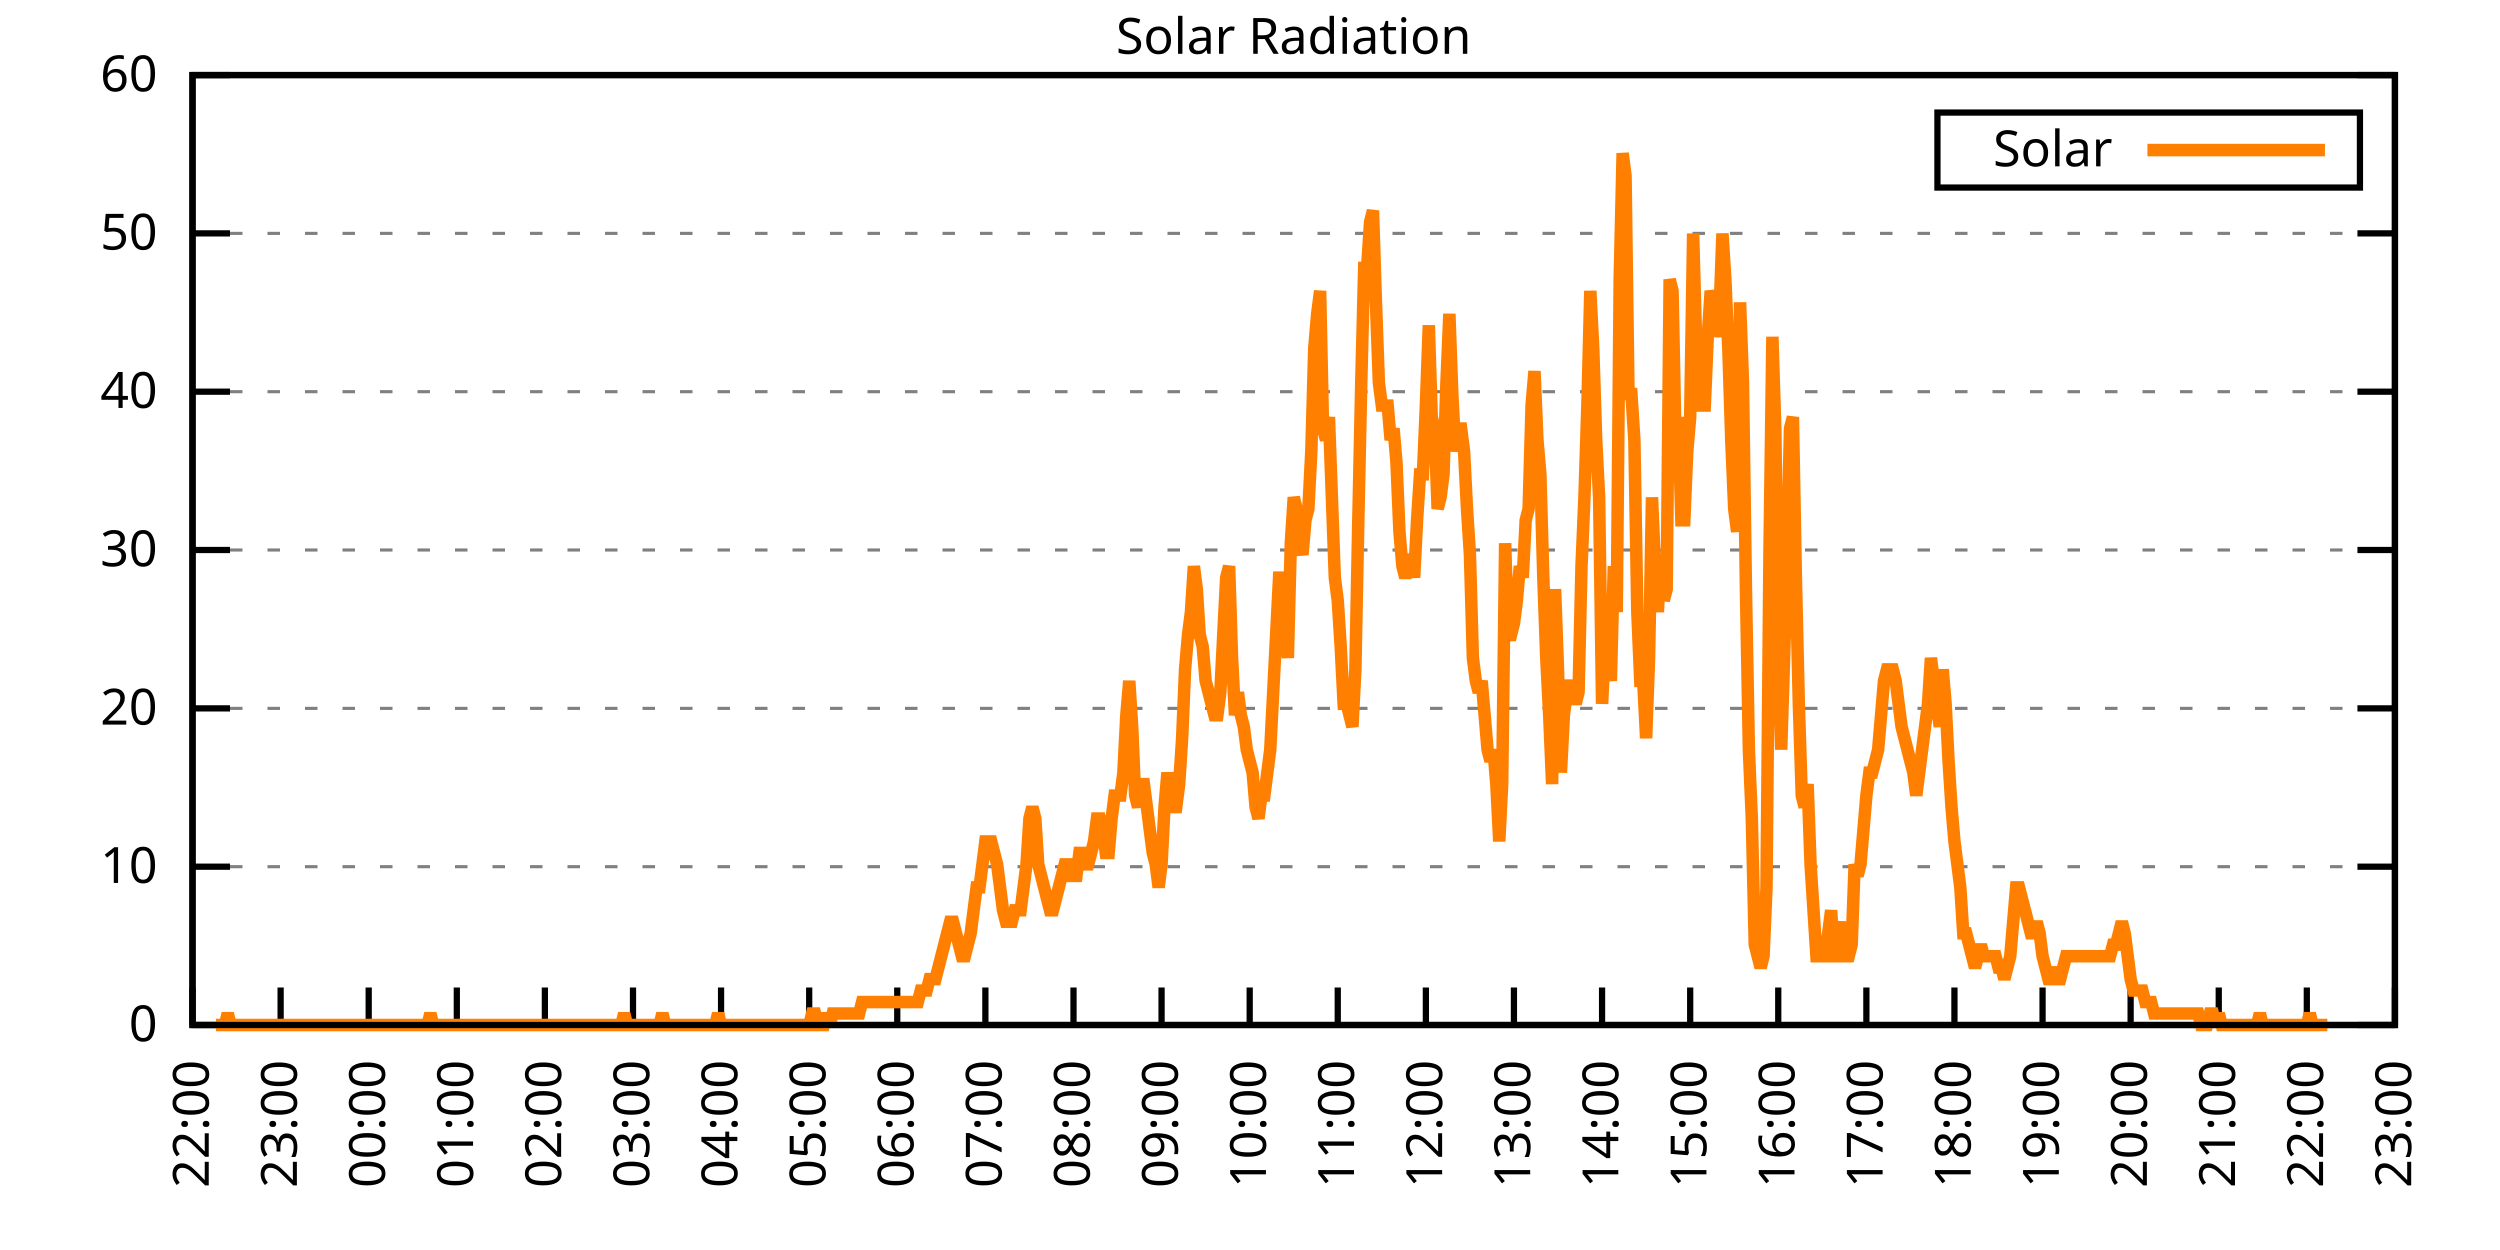
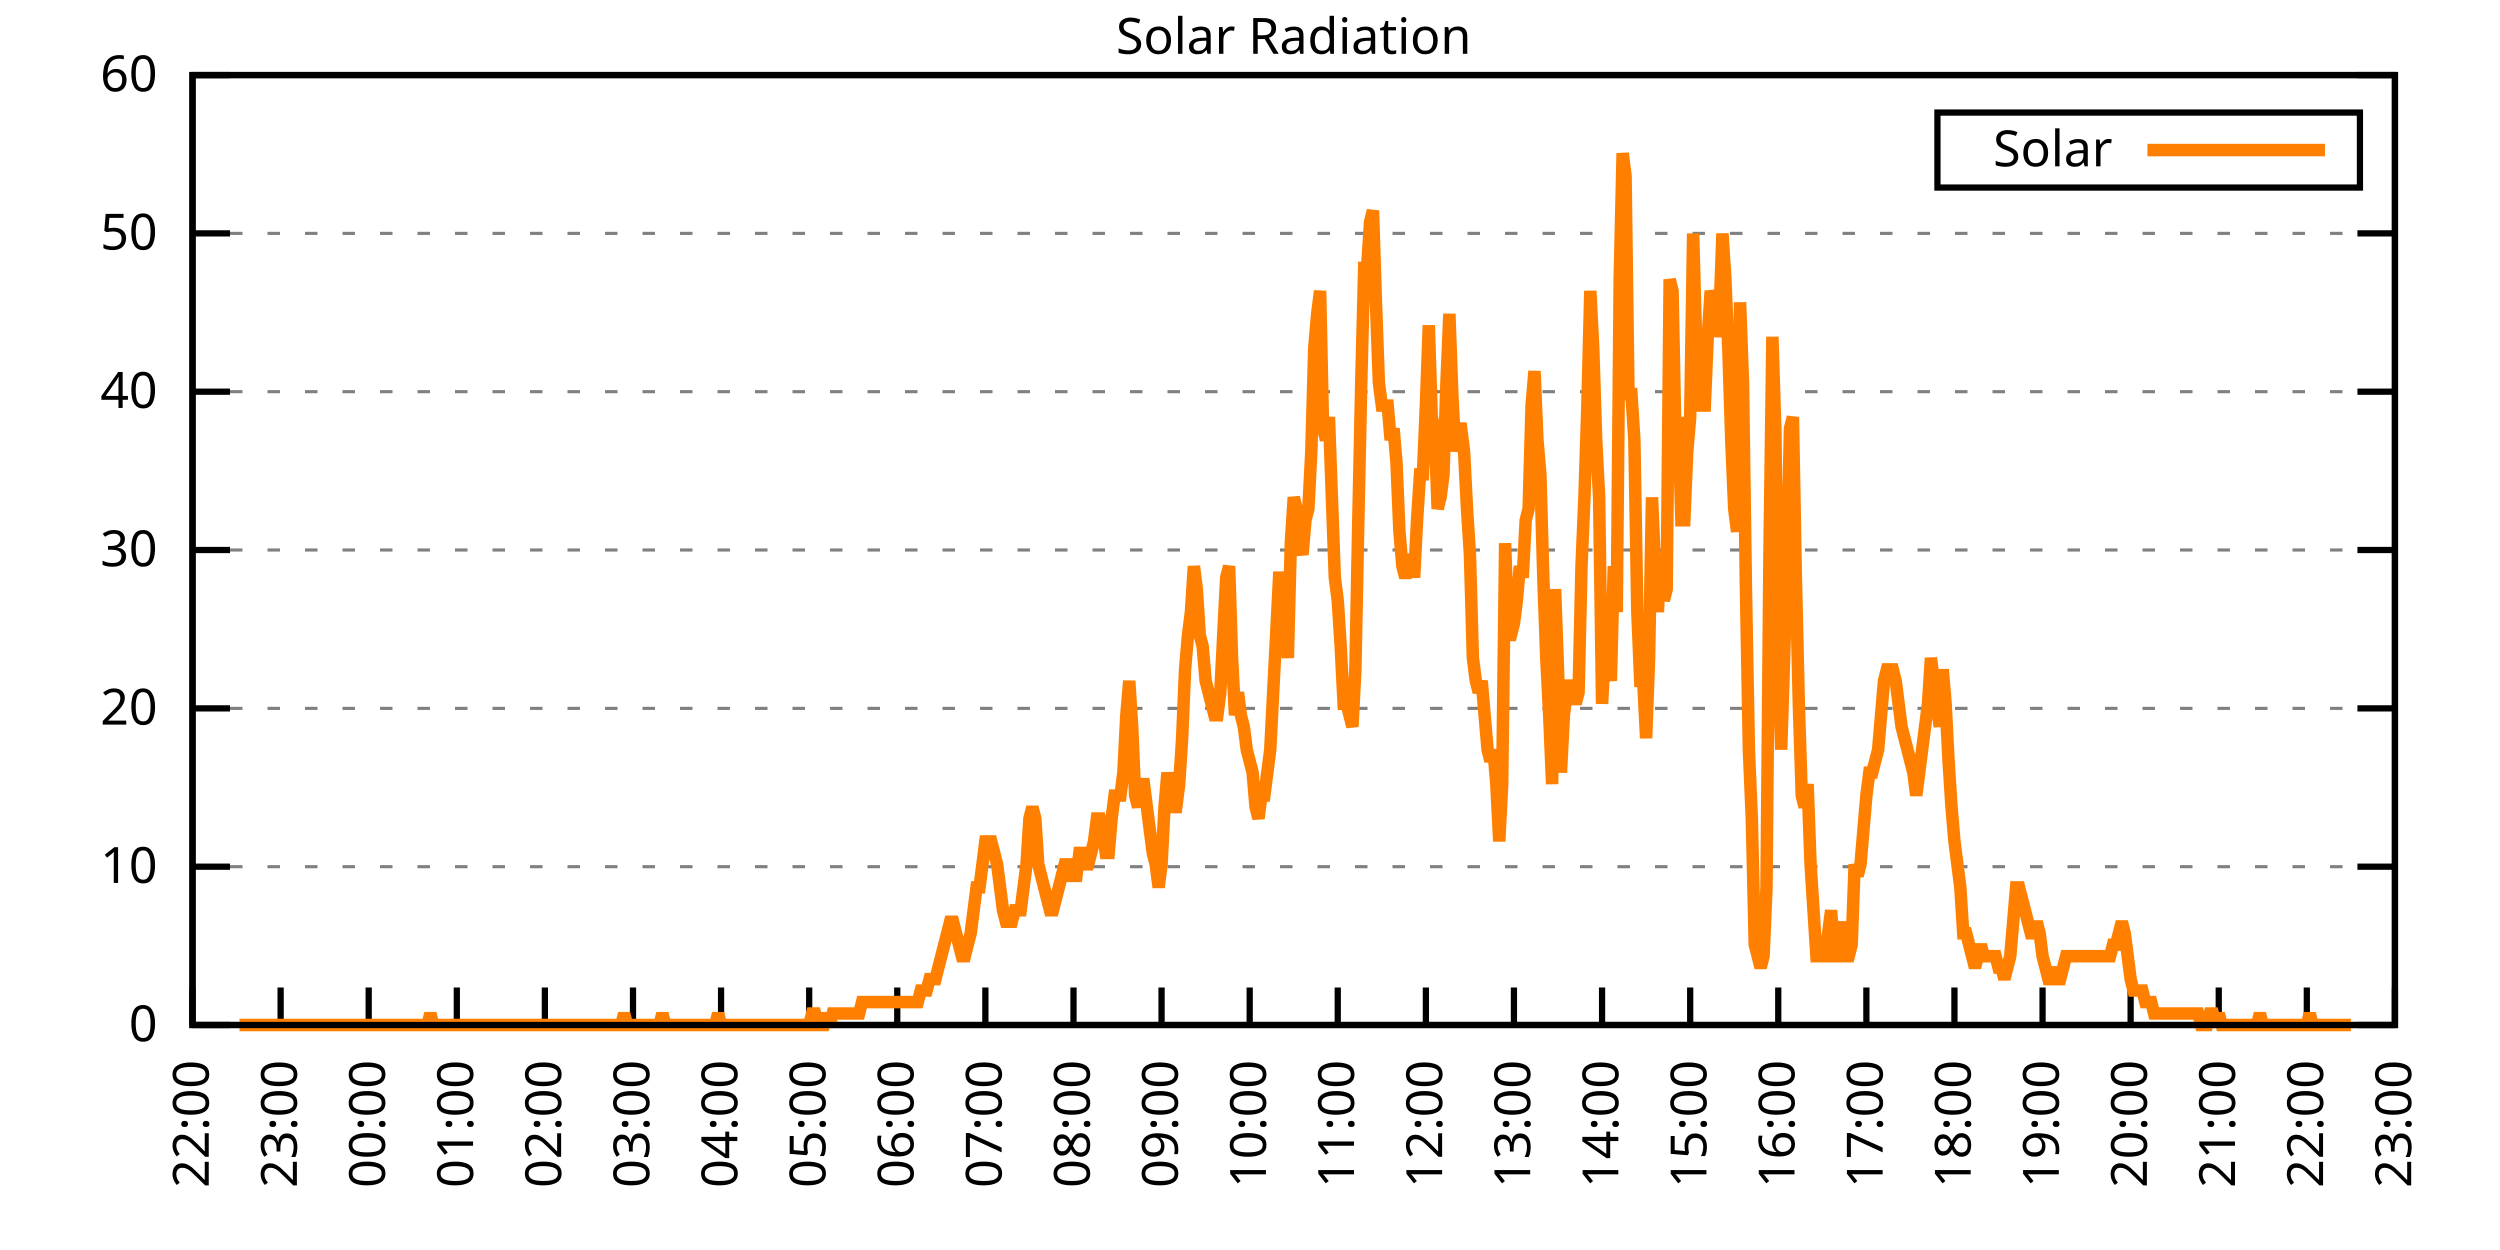
<svg xmlns="http://www.w3.org/2000/svg" xmlns:xlink="http://www.w3.org/1999/xlink" width="400" height="200" viewBox="0 0 400 200">
  <g id="gnuplot_canvas">
    <rect x="0" y="0" width="400" height="200" fill="none" />
    <defs>
      <circle id="gpDot" r="0.5" stroke-width="0.5" stroke="currentColor" />
      <path id="gpPt0" stroke-width="0.333" stroke="currentColor" d="M-1,0 h2 M0,-1 v2" />
      <path id="gpPt1" stroke-width="0.333" stroke="currentColor" d="M-1,-1 L1,1 M1,-1 L-1,1" />
      <path id="gpPt2" stroke-width="0.333" stroke="currentColor" d="M-1,0 L1,0 M0,-1 L0,1 M-1,-1 L1,1 M-1,1 L1,-1" />
      <rect id="gpPt3" stroke-width="0.333" stroke="currentColor" x="-1" y="-1" width="2" height="2" />
      <rect id="gpPt4" stroke-width="0.333" stroke="currentColor" fill="currentColor" x="-1" y="-1" width="2" height="2" />
      <circle id="gpPt5" stroke-width="0.333" stroke="currentColor" cx="0" cy="0" r="1" />
      <use xlink:href="#gpPt5" id="gpPt6" fill="currentColor" stroke="none" />
      <path id="gpPt7" stroke-width="0.333" stroke="currentColor" d="M0,-1.33 L-1.33,0.67 L1.33,0.67 z" />
      <use xlink:href="#gpPt7" id="gpPt8" fill="currentColor" stroke="none" />
      <use xlink:href="#gpPt7" id="gpPt9" stroke="currentColor" transform="rotate(180)" />
      <use xlink:href="#gpPt9" id="gpPt10" fill="currentColor" stroke="none" />
      <use xlink:href="#gpPt3" id="gpPt11" stroke="currentColor" transform="rotate(45)" />
      <use xlink:href="#gpPt11" id="gpPt12" fill="currentColor" stroke="none" />
      <path id="gpPt13" stroke-width="0.333" stroke="currentColor" d="M0,1.330 L1.265,0.411 L0.782,-1.067 L-0.782,-1.076 L-1.265,0.411 z" />
      <use xlink:href="#gpPt13" id="gpPt14" fill="currentColor" stroke="none" />
      <filter id="textbox" filterUnits="objectBoundingBox" x="0" y="0" height="1" width="1">
        <feFlood flood-color="white" flood-opacity="1" result="bgnd" />
        <feComposite in="SourceGraphic" in2="bgnd" operator="atop" />
      </filter>
      <filter id="greybox" filterUnits="objectBoundingBox" x="0" y="0" height="1" width="1">
        <feFlood flood-color="lightgrey" flood-opacity="1" result="grey" />
        <feComposite in="SourceGraphic" in2="grey" operator="atop" />
      </filter>
    </defs>
    <g fill="none" color="white" stroke="currentColor" stroke-width="1.00" stroke-linecap="butt" stroke-linejoin="miter">
</g>
    <g fill="none" color="black" stroke="currentColor" stroke-width="1.00" stroke-linecap="butt" stroke-linejoin="miter">
      <g stroke="none" shape-rendering="crispEdges">
        <polygon fill="rgb(255, 255, 255)" points="30.80,164.00 383.18,164.00 383.18,12.02 30.80,12.02 " />
      </g>
    </g>
    <g fill="none" color="black" stroke="currentColor" stroke-width="1.00" stroke-linecap="butt" stroke-linejoin="miter">
</g>
    <g fill="none" color="black" stroke="black" stroke-width="0.50" stroke-linecap="butt" stroke-linejoin="miter">
</g>
    <g fill="none" color="gray" stroke="currentColor" stroke-width="0.50" stroke-linecap="butt" stroke-linejoin="miter">
      <path stroke="gray" stroke-dasharray="2,4" class="gridline" d="M30.80,164.00 L383.19,164.00  " />
    </g>
    <g fill="none" color="gray" stroke="gray" stroke-width="1.00" stroke-linecap="butt" stroke-linejoin="miter">
</g>
    <g fill="none" color="black" stroke="currentColor" stroke-width="1.00" stroke-linecap="butt" stroke-linejoin="miter">
      <path stroke="black" d="M30.80,164.00 L36.80,164.00 M383.19,164.00 L377.19,164.00  " />
      <g transform="translate(25.20,166.60)" stroke="none" fill="black" font-family="Sans" font-size="8.00" text-anchor="end">
        <text>
          <tspan font-family="Sans"> 0</tspan>
        </text>
      </g>
    </g>
    <g fill="none" color="black" stroke="currentColor" stroke-width="1.00" stroke-linecap="butt" stroke-linejoin="miter">
</g>
    <g fill="none" color="black" stroke="black" stroke-width="0.50" stroke-linecap="butt" stroke-linejoin="miter">
</g>
    <g fill="none" color="gray" stroke="currentColor" stroke-width="0.50" stroke-linecap="butt" stroke-linejoin="miter">
      <path stroke="gray" stroke-dasharray="2,4" class="gridline" d="M30.80,138.67 L383.19,138.67  " />
    </g>
    <g fill="none" color="gray" stroke="gray" stroke-width="1.00" stroke-linecap="butt" stroke-linejoin="miter">
</g>
    <g fill="none" color="black" stroke="currentColor" stroke-width="1.00" stroke-linecap="butt" stroke-linejoin="miter">
      <path stroke="black" d="M30.80,138.67 L36.80,138.67 M383.19,138.67 L377.19,138.67  " />
      <g transform="translate(25.20,141.27)" stroke="none" fill="black" font-family="Sans" font-size="8.00" text-anchor="end">
        <text>
          <tspan font-family="Sans"> 10</tspan>
        </text>
      </g>
    </g>
    <g fill="none" color="black" stroke="currentColor" stroke-width="1.00" stroke-linecap="butt" stroke-linejoin="miter">
</g>
    <g fill="none" color="black" stroke="black" stroke-width="0.50" stroke-linecap="butt" stroke-linejoin="miter">
</g>
    <g fill="none" color="gray" stroke="currentColor" stroke-width="0.50" stroke-linecap="butt" stroke-linejoin="miter">
      <path stroke="gray" stroke-dasharray="2,4" class="gridline" d="M30.80,113.34 L383.19,113.34  " />
    </g>
    <g fill="none" color="gray" stroke="gray" stroke-width="1.00" stroke-linecap="butt" stroke-linejoin="miter">
</g>
    <g fill="none" color="black" stroke="currentColor" stroke-width="1.00" stroke-linecap="butt" stroke-linejoin="miter">
      <path stroke="black" d="M30.80,113.34 L36.80,113.34 M383.19,113.34 L377.19,113.34  " />
      <g transform="translate(25.20,115.94)" stroke="none" fill="black" font-family="Sans" font-size="8.00" text-anchor="end">
        <text>
          <tspan font-family="Sans"> 20</tspan>
        </text>
      </g>
    </g>
    <g fill="none" color="black" stroke="currentColor" stroke-width="1.00" stroke-linecap="butt" stroke-linejoin="miter">
</g>
    <g fill="none" color="black" stroke="black" stroke-width="0.50" stroke-linecap="butt" stroke-linejoin="miter">
</g>
    <g fill="none" color="gray" stroke="currentColor" stroke-width="0.50" stroke-linecap="butt" stroke-linejoin="miter">
      <path stroke="gray" stroke-dasharray="2,4" class="gridline" d="M30.80,88.00 L383.19,88.00  " />
    </g>
    <g fill="none" color="gray" stroke="gray" stroke-width="1.00" stroke-linecap="butt" stroke-linejoin="miter">
</g>
    <g fill="none" color="black" stroke="currentColor" stroke-width="1.00" stroke-linecap="butt" stroke-linejoin="miter">
      <path stroke="black" d="M30.80,88.00 L36.80,88.00 M383.19,88.00 L377.19,88.00  " />
      <g transform="translate(25.20,90.60)" stroke="none" fill="black" font-family="Sans" font-size="8.00" text-anchor="end">
        <text>
          <tspan font-family="Sans"> 30</tspan>
        </text>
      </g>
    </g>
    <g fill="none" color="black" stroke="currentColor" stroke-width="1.00" stroke-linecap="butt" stroke-linejoin="miter">
</g>
    <g fill="none" color="black" stroke="black" stroke-width="0.50" stroke-linecap="butt" stroke-linejoin="miter">
</g>
    <g fill="none" color="gray" stroke="currentColor" stroke-width="0.50" stroke-linecap="butt" stroke-linejoin="miter">
      <path stroke="gray" stroke-dasharray="2,4" class="gridline" d="M30.80,62.67 L383.19,62.67  " />
    </g>
    <g fill="none" color="gray" stroke="gray" stroke-width="1.00" stroke-linecap="butt" stroke-linejoin="miter">
</g>
    <g fill="none" color="black" stroke="currentColor" stroke-width="1.00" stroke-linecap="butt" stroke-linejoin="miter">
      <path stroke="black" d="M30.80,62.67 L36.80,62.67 M383.19,62.67 L377.19,62.67  " />
      <g transform="translate(25.20,65.27)" stroke="none" fill="black" font-family="Sans" font-size="8.00" text-anchor="end">
        <text>
          <tspan font-family="Sans"> 40</tspan>
        </text>
      </g>
    </g>
    <g fill="none" color="black" stroke="currentColor" stroke-width="1.00" stroke-linecap="butt" stroke-linejoin="miter">
</g>
    <g fill="none" color="black" stroke="black" stroke-width="0.50" stroke-linecap="butt" stroke-linejoin="miter">
</g>
    <g fill="none" color="gray" stroke="currentColor" stroke-width="0.50" stroke-linecap="butt" stroke-linejoin="miter">
      <path stroke="gray" stroke-dasharray="2,4" class="gridline" d="M30.80,37.34 L383.19,37.34  " />
    </g>
    <g fill="none" color="gray" stroke="gray" stroke-width="1.00" stroke-linecap="butt" stroke-linejoin="miter">
</g>
    <g fill="none" color="black" stroke="currentColor" stroke-width="1.00" stroke-linecap="butt" stroke-linejoin="miter">
      <path stroke="black" d="M30.80,37.34 L36.80,37.34 M383.19,37.34 L377.19,37.34  " />
      <g transform="translate(25.20,39.94)" stroke="none" fill="black" font-family="Sans" font-size="8.00" text-anchor="end">
        <text>
          <tspan font-family="Sans"> 50</tspan>
        </text>
      </g>
    </g>
    <g fill="none" color="black" stroke="currentColor" stroke-width="1.00" stroke-linecap="butt" stroke-linejoin="miter">
</g>
    <g fill="none" color="black" stroke="black" stroke-width="0.50" stroke-linecap="butt" stroke-linejoin="miter">
</g>
    <g fill="none" color="gray" stroke="currentColor" stroke-width="0.50" stroke-linecap="butt" stroke-linejoin="miter">
      <path stroke="gray" stroke-dasharray="2,4" class="gridline" d="M30.80,12.01 L383.19,12.01  " />
    </g>
    <g fill="none" color="gray" stroke="gray" stroke-width="1.00" stroke-linecap="butt" stroke-linejoin="miter">
</g>
    <g fill="none" color="black" stroke="currentColor" stroke-width="1.00" stroke-linecap="butt" stroke-linejoin="miter">
      <path stroke="black" d="M30.80,12.01 L36.80,12.01 M383.19,12.01 L377.19,12.01  " />
      <g transform="translate(25.20,14.61)" stroke="none" fill="black" font-family="Sans" font-size="8.00" text-anchor="end">
        <text>
          <tspan font-family="Sans"> 60</tspan>
        </text>
      </g>
    </g>
    <g fill="none" color="black" stroke="currentColor" stroke-width="1.00" stroke-linecap="butt" stroke-linejoin="miter">
      <path stroke="black" d="M30.80,164.00 L30.80,158.00  " />
      <g transform="translate(33.40,169.60) rotate(270.00)" stroke="none" fill="black" font-family="Sans" font-size="8.00" text-anchor="end">
        <text>
          <tspan font-family="Sans">22:00</tspan>
        </text>
      </g>
    </g>
    <g fill="none" color="black" stroke="currentColor" stroke-width="1.00" stroke-linecap="butt" stroke-linejoin="miter">
      <path stroke="black" d="M44.90,164.00 L44.90,158.00  " />
      <g transform="translate(47.50,169.60) rotate(270.00)" stroke="none" fill="black" font-family="Sans" font-size="8.00" text-anchor="end">
        <text>
          <tspan font-family="Sans">23:00</tspan>
        </text>
      </g>
    </g>
    <g fill="none" color="black" stroke="currentColor" stroke-width="1.00" stroke-linecap="butt" stroke-linejoin="miter">
      <path stroke="black" d="M58.99,164.00 L58.99,158.00  " />
      <g transform="translate(61.59,169.60) rotate(270.00)" stroke="none" fill="black" font-family="Sans" font-size="8.00" text-anchor="end">
        <text>
          <tspan font-family="Sans">00:00</tspan>
        </text>
      </g>
    </g>
    <g fill="none" color="black" stroke="currentColor" stroke-width="1.00" stroke-linecap="butt" stroke-linejoin="miter">
      <path stroke="black" d="M73.09,164.00 L73.09,158.00  " />
      <g transform="translate(75.69,169.60) rotate(270.00)" stroke="none" fill="black" font-family="Sans" font-size="8.00" text-anchor="end">
        <text>
          <tspan font-family="Sans">01:00</tspan>
        </text>
      </g>
    </g>
    <g fill="none" color="black" stroke="currentColor" stroke-width="1.00" stroke-linecap="butt" stroke-linejoin="miter">
      <path stroke="black" d="M87.18,164.00 L87.18,158.00  " />
      <g transform="translate(89.78,169.60) rotate(270.00)" stroke="none" fill="black" font-family="Sans" font-size="8.00" text-anchor="end">
        <text>
          <tspan font-family="Sans">02:00</tspan>
        </text>
      </g>
    </g>
    <g fill="none" color="black" stroke="currentColor" stroke-width="1.00" stroke-linecap="butt" stroke-linejoin="miter">
      <path stroke="black" d="M101.28,164.00 L101.28,158.00  " />
      <g transform="translate(103.88,169.60) rotate(270.00)" stroke="none" fill="black" font-family="Sans" font-size="8.00" text-anchor="end">
        <text>
          <tspan font-family="Sans">03:00</tspan>
        </text>
      </g>
    </g>
    <g fill="none" color="black" stroke="currentColor" stroke-width="1.00" stroke-linecap="butt" stroke-linejoin="miter">
      <path stroke="black" d="M115.37,164.00 L115.37,158.00  " />
      <g transform="translate(117.97,169.60) rotate(270.00)" stroke="none" fill="black" font-family="Sans" font-size="8.00" text-anchor="end">
        <text>
          <tspan font-family="Sans">04:00</tspan>
        </text>
      </g>
    </g>
    <g fill="none" color="black" stroke="currentColor" stroke-width="1.00" stroke-linecap="butt" stroke-linejoin="miter">
      <path stroke="black" d="M129.47,164.00 L129.47,158.00  " />
      <g transform="translate(132.07,169.60) rotate(270.00)" stroke="none" fill="black" font-family="Sans" font-size="8.00" text-anchor="end">
        <text>
          <tspan font-family="Sans">05:00</tspan>
        </text>
      </g>
    </g>
    <g fill="none" color="black" stroke="currentColor" stroke-width="1.00" stroke-linecap="butt" stroke-linejoin="miter">
      <path stroke="black" d="M143.56,164.00 L143.56,158.00  " />
      <g transform="translate(146.16,169.60) rotate(270.00)" stroke="none" fill="black" font-family="Sans" font-size="8.00" text-anchor="end">
        <text>
          <tspan font-family="Sans">06:00</tspan>
        </text>
      </g>
    </g>
    <g fill="none" color="black" stroke="currentColor" stroke-width="1.00" stroke-linecap="butt" stroke-linejoin="miter">
      <path stroke="black" d="M157.66,164.00 L157.66,158.00  " />
      <g transform="translate(160.26,169.60) rotate(270.00)" stroke="none" fill="black" font-family="Sans" font-size="8.00" text-anchor="end">
        <text>
          <tspan font-family="Sans">07:00</tspan>
        </text>
      </g>
    </g>
    <g fill="none" color="black" stroke="currentColor" stroke-width="1.00" stroke-linecap="butt" stroke-linejoin="miter">
      <path stroke="black" d="M171.76,164.00 L171.76,158.00  " />
      <g transform="translate(174.36,169.60) rotate(270.00)" stroke="none" fill="black" font-family="Sans" font-size="8.00" text-anchor="end">
        <text>
          <tspan font-family="Sans">08:00</tspan>
        </text>
      </g>
    </g>
    <g fill="none" color="black" stroke="currentColor" stroke-width="1.00" stroke-linecap="butt" stroke-linejoin="miter">
      <path stroke="black" d="M185.85,164.00 L185.85,158.00  " />
      <g transform="translate(188.45,169.60) rotate(270.00)" stroke="none" fill="black" font-family="Sans" font-size="8.00" text-anchor="end">
        <text>
          <tspan font-family="Sans">09:00</tspan>
        </text>
      </g>
    </g>
    <g fill="none" color="black" stroke="currentColor" stroke-width="1.00" stroke-linecap="butt" stroke-linejoin="miter">
      <path stroke="black" d="M199.95,164.00 L199.95,158.00  " />
      <g transform="translate(202.55,169.60) rotate(270.00)" stroke="none" fill="black" font-family="Sans" font-size="8.00" text-anchor="end">
        <text>
          <tspan font-family="Sans">10:00</tspan>
        </text>
      </g>
    </g>
    <g fill="none" color="black" stroke="currentColor" stroke-width="1.00" stroke-linecap="butt" stroke-linejoin="miter">
      <path stroke="black" d="M214.04,164.00 L214.04,158.00  " />
      <g transform="translate(216.64,169.60) rotate(270.00)" stroke="none" fill="black" font-family="Sans" font-size="8.00" text-anchor="end">
        <text>
          <tspan font-family="Sans">11:00</tspan>
        </text>
      </g>
    </g>
    <g fill="none" color="black" stroke="currentColor" stroke-width="1.00" stroke-linecap="butt" stroke-linejoin="miter">
      <path stroke="black" d="M228.14,164.00 L228.14,158.00  " />
      <g transform="translate(230.74,169.60) rotate(270.00)" stroke="none" fill="black" font-family="Sans" font-size="8.00" text-anchor="end">
        <text>
          <tspan font-family="Sans">12:00</tspan>
        </text>
      </g>
    </g>
    <g fill="none" color="black" stroke="currentColor" stroke-width="1.00" stroke-linecap="butt" stroke-linejoin="miter">
      <path stroke="black" d="M242.23,164.00 L242.23,158.00  " />
      <g transform="translate(244.83,169.60) rotate(270.00)" stroke="none" fill="black" font-family="Sans" font-size="8.00" text-anchor="end">
        <text>
          <tspan font-family="Sans">13:00</tspan>
        </text>
      </g>
    </g>
    <g fill="none" color="black" stroke="currentColor" stroke-width="1.00" stroke-linecap="butt" stroke-linejoin="miter">
      <path stroke="black" d="M256.33,164.00 L256.33,158.00  " />
      <g transform="translate(258.93,169.60) rotate(270.00)" stroke="none" fill="black" font-family="Sans" font-size="8.00" text-anchor="end">
        <text>
          <tspan font-family="Sans">14:00</tspan>
        </text>
      </g>
    </g>
    <g fill="none" color="black" stroke="currentColor" stroke-width="1.00" stroke-linecap="butt" stroke-linejoin="miter">
      <path stroke="black" d="M270.43,164.00 L270.43,158.00  " />
      <g transform="translate(273.03,169.60) rotate(270.00)" stroke="none" fill="black" font-family="Sans" font-size="8.00" text-anchor="end">
        <text>
          <tspan font-family="Sans">15:00</tspan>
        </text>
      </g>
    </g>
    <g fill="none" color="black" stroke="currentColor" stroke-width="1.00" stroke-linecap="butt" stroke-linejoin="miter">
      <path stroke="black" d="M284.52,164.00 L284.52,158.00  " />
      <g transform="translate(287.12,169.60) rotate(270.00)" stroke="none" fill="black" font-family="Sans" font-size="8.00" text-anchor="end">
        <text>
          <tspan font-family="Sans">16:00</tspan>
        </text>
      </g>
    </g>
    <g fill="none" color="black" stroke="currentColor" stroke-width="1.00" stroke-linecap="butt" stroke-linejoin="miter">
      <path stroke="black" d="M298.62,164.00 L298.62,158.00  " />
      <g transform="translate(301.22,169.60) rotate(270.00)" stroke="none" fill="black" font-family="Sans" font-size="8.00" text-anchor="end">
        <text>
          <tspan font-family="Sans">17:00</tspan>
        </text>
      </g>
    </g>
    <g fill="none" color="black" stroke="currentColor" stroke-width="1.00" stroke-linecap="butt" stroke-linejoin="miter">
      <path stroke="black" d="M312.71,164.00 L312.71,158.00  " />
      <g transform="translate(315.31,169.60) rotate(270.00)" stroke="none" fill="black" font-family="Sans" font-size="8.00" text-anchor="end">
        <text>
          <tspan font-family="Sans">18:00</tspan>
        </text>
      </g>
    </g>
    <g fill="none" color="black" stroke="currentColor" stroke-width="1.00" stroke-linecap="butt" stroke-linejoin="miter">
      <path stroke="black" d="M326.81,164.00 L326.81,158.00  " />
      <g transform="translate(329.41,169.60) rotate(270.00)" stroke="none" fill="black" font-family="Sans" font-size="8.00" text-anchor="end">
        <text>
          <tspan font-family="Sans">19:00</tspan>
        </text>
      </g>
    </g>
    <g fill="none" color="black" stroke="currentColor" stroke-width="1.00" stroke-linecap="butt" stroke-linejoin="miter">
      <path stroke="black" d="M340.90,164.00 L340.90,158.00  " />
      <g transform="translate(343.50,169.60) rotate(270.00)" stroke="none" fill="black" font-family="Sans" font-size="8.00" text-anchor="end">
        <text>
          <tspan font-family="Sans">20:00</tspan>
        </text>
      </g>
    </g>
    <g fill="none" color="black" stroke="currentColor" stroke-width="1.00" stroke-linecap="butt" stroke-linejoin="miter">
      <path stroke="black" d="M355.00,164.00 L355.00,158.00  " />
      <g transform="translate(357.60,169.60) rotate(270.00)" stroke="none" fill="black" font-family="Sans" font-size="8.00" text-anchor="end">
        <text>
          <tspan font-family="Sans">21:00</tspan>
        </text>
      </g>
    </g>
    <g fill="none" color="black" stroke="currentColor" stroke-width="1.00" stroke-linecap="butt" stroke-linejoin="miter">
      <path stroke="black" d="M369.09,164.00 L369.09,158.00  " />
      <g transform="translate(371.69,169.60) rotate(270.00)" stroke="none" fill="black" font-family="Sans" font-size="8.00" text-anchor="end">
        <text>
          <tspan font-family="Sans">22:00</tspan>
        </text>
      </g>
    </g>
    <g fill="none" color="black" stroke="currentColor" stroke-width="1.00" stroke-linecap="butt" stroke-linejoin="miter">
      <path stroke="black" d="M383.19,164.00 L383.19,158.00  " />
      <g transform="translate(385.79,169.60) rotate(270.00)" stroke="none" fill="black" font-family="Sans" font-size="8.00" text-anchor="end">
        <text>
          <tspan font-family="Sans">23:00</tspan>
        </text>
      </g>
    </g>
    <g fill="none" color="black" stroke="currentColor" stroke-width="1.00" stroke-linecap="butt" stroke-linejoin="miter">
</g>
    <g fill="none" color="black" stroke="currentColor" stroke-width="1.00" stroke-linecap="butt" stroke-linejoin="miter">
      <path stroke="black" d="M30.80,12.01 L30.80,164.00 L383.19,164.00 L383.19,12.01 L30.80,12.01 Z  " />
    </g>
    <g fill="none" color="black" stroke="currentColor" stroke-width="1.00" stroke-linecap="butt" stroke-linejoin="miter">
</g>
    <g fill="none" color="black" stroke="currentColor" stroke-width="1.00" stroke-linecap="butt" stroke-linejoin="miter">
      <path stroke="black" d="M309.99,30.01 L309.99,18.01 L377.59,18.01 L377.59,30.01 L309.99,30.01 Z  " />
    </g>
    <g id="Solar_Radiation_plot_1">
      <g fill="none" color="white" stroke="black" stroke-width="2.00" stroke-linecap="butt" stroke-linejoin="miter">
</g>
      <g fill="none" color="black" stroke="currentColor" stroke-width="2.00" stroke-linecap="butt" stroke-linejoin="miter">
        <g transform="translate(337.99,26.61)" stroke="none" fill="black" font-family="Sans" font-size="8.00" text-anchor="end">
          <text>
            <tspan font-family="Sans">Solar</tspan>
          </text>
        </g>
      </g>
      <g fill="none" color="black" stroke="currentColor" stroke-width="2.00" stroke-linecap="butt" stroke-linejoin="miter">
-         <path stroke="rgb(255, 127,   0)" d="M343.59,24.01 L371.99,24.01 M34.56,164.00 L35.03,164.00 L35.50,164.00 L35.97,164.00 L36.44,162.16 L36.91,164.00   L37.38,164.00 L37.85,164.00 L38.32,164.00 L38.79,164.00 L39.26,164.00 L39.73,164.00 L40.20,164.00 L40.67,164.00   L41.14,164.00 L41.61,164.00 L42.08,164.00 L42.55,164.00 L43.02,164.00 L43.49,164.00 L43.96,164.00 L44.43,164.00   L44.90,164.00 L45.37,164.00 L45.84,164.00 L46.31,164.00 L46.78,164.00 L47.24,164.00 L47.71,164.00 L48.18,164.00   L48.65,164.00 L49.12,164.00 L49.59,164.00 L50.06,164.00 L50.53,164.00 L51.00,164.00 L51.47,164.00 L51.94,164.00   L52.41,164.00 L52.88,164.00 L53.35,164.00 L53.82,164.00 L54.29,164.00 L54.76,164.00 L55.23,164.00 L55.70,164.00   L56.17,164.00 L56.64,164.00 L57.11,164.00 L57.58,164.00 L58.05,164.00 L58.52,164.00 L58.99,164.00 L59.46,164.00   L59.93,164.00 L60.40,164.00 L60.87,164.00 L61.34,164.00 L61.81,164.00 L62.28,164.00 L62.75,164.00 L63.22,164.00   L63.69,164.00 L64.16,164.00 L64.63,164.00 L65.10,164.00 L65.57,164.00 L66.04,164.00 L66.51,164.00 L66.98,164.00   L67.45,164.00 L67.92,164.00 L68.39,164.00 L68.86,162.16 L69.33,164.00 L69.80,164.00 L70.27,164.00 L70.74,164.00   L71.21,164.00 L71.68,164.00 L72.15,164.00 L72.62,164.00 L73.09,164.00 L73.56,164.00 L74.03,164.00 L74.50,164.00   L74.97,164.00 L75.44,164.00 L75.91,164.00 L76.38,164.00 L76.85,164.00 L77.32,164.00 L77.79,164.00 L78.26,164.00   L78.73,164.00 L79.19,164.00 L79.66,164.00 L80.13,164.00 L80.60,164.00 L81.07,164.00 L81.54,164.00 L82.01,164.00   L82.48,164.00 L82.95,164.00 L83.42,164.00 L83.89,164.00 L84.36,164.00 L84.83,164.00 L85.30,164.00 L85.77,164.00   L86.24,164.00 L86.71,164.00 L87.18,164.00 L87.65,164.00 L88.12,164.00 L88.59,164.00 L89.06,164.00 L89.53,164.00   L90.00,164.00 L90.47,164.00 L90.94,164.00 L91.41,164.00 L91.88,164.00 L92.35,164.00 L92.82,164.00 L93.29,164.00   L93.76,164.00 L94.23,164.00 L94.70,164.00 L95.17,164.00 L95.64,164.00 L96.11,164.00 L96.58,164.00 L97.05,164.00   L97.52,164.00 L97.99,164.00 L98.46,164.00 L98.93,164.00 L99.40,164.00 L99.87,162.16 L100.34,164.00 L100.81,164.00   L101.28,164.00 L101.75,164.00 L102.22,164.00 L102.69,164.00 L103.16,164.00 L103.63,164.00 L104.10,164.00 L104.57,164.00   L105.04,164.00 L105.51,164.00 L105.98,162.16 L106.45,164.00 L106.92,164.00 L107.39,164.00 L107.86,164.00 L108.33,164.00   L108.80,164.00 L109.27,164.00 L109.74,164.00 L110.21,164.00 L110.68,164.00 L111.14,164.00 L111.61,164.00 L112.08,164.00   L112.55,164.00 L113.02,164.00 L113.49,164.00 L113.96,164.00 L114.43,164.00 L114.90,162.16 L115.37,164.00 L115.84,164.00   L116.31,164.00 L116.78,164.00 L117.25,164.00 L117.72,164.00 L118.19,164.00 L118.66,164.00 L119.13,164.00 L119.60,164.00   L120.07,164.00 L120.54,164.00 L121.01,164.00 L121.48,164.00 L121.95,164.00 L122.42,164.00 L122.89,164.00 L123.36,164.00   L123.83,164.00 L124.30,164.00 L124.77,164.00 L125.24,164.00 L125.71,164.00 L126.18,164.00 L126.65,164.00 L127.12,164.00   L127.59,164.00 L128.06,164.00 L128.53,164.00 L129.00,164.00 L129.47,164.00 L129.94,162.16 L130.41,162.16 L130.88,164.00   L131.35,164.00 L131.82,164.00 L132.29,162.16 L132.76,164.00 L133.23,162.16 L133.70,162.16 L134.17,162.16 L134.64,162.16   L135.11,162.16 L135.58,162.16 L136.05,162.16 L136.52,162.16 L136.99,162.16 L137.46,162.16 L137.93,160.33 L138.40,160.33   L138.87,160.33 L139.34,160.33 L139.81,160.33 L140.28,160.33 L140.75,160.33 L141.22,160.33 L141.69,160.33 L142.16,160.33   L142.63,160.33 L143.09,160.33 L143.56,160.33 L144.03,160.33 L144.50,160.33 L144.97,160.33 L145.44,160.33 L145.91,160.33   L146.38,160.33 L146.85,160.33 L147.32,158.49 L147.79,158.49 L148.26,158.49 L148.73,156.66 L149.20,156.66 L149.67,156.66   L150.14,154.82 L150.61,152.99 L151.08,151.15 L151.55,149.32 L152.02,147.48 L152.49,147.48 L152.96,149.32 L153.43,151.15   L153.90,152.99 L154.37,152.99 L154.84,151.15 L155.31,149.32 L155.78,145.65 L156.25,141.98 L156.72,141.98 L157.19,138.30   L157.66,134.63 L158.13,134.63 L158.60,134.63 L159.07,136.47 L159.54,138.30 L160.01,141.98 L160.48,145.65 L160.95,147.48   L161.42,147.48 L161.89,147.48 L162.36,145.65 L162.83,145.65 L163.30,145.65 L163.77,141.98 L164.24,138.30 L164.71,130.96   L165.18,129.13 L165.65,130.96 L166.12,138.30 L166.59,140.14 L167.06,141.98 L167.53,143.81 L168.00,145.65 L168.47,145.65   L168.94,143.81 L169.41,141.98 L169.88,140.14 L170.35,138.30 L170.82,138.30 L171.29,140.14 L171.76,140.14 L172.23,140.14   L172.70,136.47 L173.17,136.47 L173.64,138.30 L174.11,138.30 L174.58,136.47 L175.04,134.63 L175.51,130.96 L175.98,130.96   L176.45,132.80 L176.92,136.47 L177.39,136.47 L177.86,130.96 L178.33,127.29 L178.80,127.29 L179.27,127.29 L179.74,123.62   L180.21,114.44 L180.68,108.94 L181.15,116.28 L181.62,127.29 L182.09,129.13 L182.56,125.46 L183.03,125.46 L183.50,129.13   L183.97,132.80 L184.44,136.47 L184.91,138.30 L185.38,141.98 L185.85,138.30 L186.32,129.13 L186.79,123.62 L187.26,127.29   L187.73,129.13 L188.20,129.13 L188.67,125.46 L189.14,118.12 L189.61,107.10 L190.08,101.60 L190.55,97.93 L191.02,90.59   L191.49,94.26 L191.96,101.60 L192.43,103.43 L192.90,108.94 L193.37,110.77 L193.84,112.61 L194.31,114.44 L194.78,114.44   L195.25,110.77 L195.72,101.60 L196.19,92.42 L196.66,90.59 L197.13,105.27 L197.60,114.44 L198.07,110.77 L198.54,114.44   L199.01,116.28 L199.48,119.95 L199.95,121.79 L200.42,123.62 L200.89,129.13 L201.36,130.96 L201.83,127.29 L202.30,127.29   L202.77,123.62 L203.24,119.95 L203.71,110.77 L204.18,101.60 L204.65,92.42 L205.12,92.42 L205.59,99.76 L206.06,105.27   L206.53,86.91 L207.00,79.57 L207.46,81.41 L207.93,86.91 L208.40,88.75 L208.87,83.24 L209.34,81.41 L209.81,72.23   L210.28,55.71 L210.75,50.21 L211.22,46.54 L211.69,68.56 L212.16,70.40 L212.63,66.73 L213.10,79.57 L213.57,92.42   L214.04,96.09 L214.51,103.43 L214.98,112.61 L215.45,112.61 L215.92,114.44 L216.39,116.28 L216.86,107.10 L217.33,83.24   L217.80,61.22 L218.27,42.87 L218.74,42.87 L219.21,35.52 L219.68,33.69 L220.15,48.37 L220.62,61.22 L221.09,64.89   L221.56,64.89 L222.03,64.89 L222.50,70.40 L222.97,68.56 L223.44,74.07 L223.91,85.08 L224.38,90.59 L224.85,92.42   L225.32,90.59 L225.79,88.75 L226.26,92.42 L226.73,83.24 L227.20,75.90 L227.67,75.90 L228.14,64.89 L228.61,52.04   L229.08,66.73 L229.55,68.56 L230.02,81.41 L230.49,79.57 L230.96,75.90 L231.43,61.22 L231.90,50.21 L232.37,63.05   L232.84,72.23 L233.31,68.56 L233.78,68.56 L234.25,72.23 L234.72,81.41 L235.19,88.75 L235.66,105.27 L236.13,108.94   L236.60,110.77 L237.07,108.94 L237.54,114.44 L238.01,119.95 L238.48,121.79 L238.95,119.95 L239.41,125.46 L239.88,134.63   L240.35,125.46 L240.82,86.91 L241.29,101.60 L241.76,101.60 L242.23,99.76 L242.70,96.09 L243.17,90.59 L243.64,92.42   L244.11,83.24 L244.58,81.41 L245.05,64.89 L245.52,59.38 L245.99,70.40 L246.46,75.90 L246.93,92.42 L247.40,105.27   L247.87,114.44 L248.34,125.46 L248.81,94.26 L249.28,107.10 L249.75,123.62 L250.22,114.44 L250.69,110.77 L251.16,108.94   L251.63,110.77 L252.10,112.61 L252.57,110.77 L253.04,90.59 L253.51,79.57 L253.98,64.89 L254.45,46.54 L254.92,55.71   L255.39,70.40 L255.86,79.57 L256.33,112.61 L256.80,103.43 L257.27,105.27 L257.74,108.94 L258.21,90.59 L258.68,97.93   L259.15,44.70 L259.62,24.51 L260.09,28.18 L260.56,63.05 L261.03,63.05 L261.50,70.40 L261.97,97.93 L262.44,108.94   L262.91,108.94 L263.38,118.12 L263.85,105.27 L264.32,79.57 L264.79,90.59 L265.26,97.93 L265.73,88.75 L266.20,96.09   L266.67,94.26 L267.14,44.70 L267.61,46.54 L268.08,70.40 L268.55,66.73 L269.02,83.24 L269.49,83.24 L269.96,72.23   L270.43,66.73 L270.90,37.36 L271.36,53.88 L271.83,64.89 L272.30,64.89 L272.77,64.89 L273.24,53.88 L273.71,46.54   L274.18,48.37 L274.65,53.88 L275.12,50.21 L275.59,37.36 L276.06,44.70 L276.53,55.71 L277.00,70.40 L277.47,81.41   L277.94,85.08 L278.41,48.37 L278.88,61.22 L279.35,94.26 L279.82,119.95 L280.29,130.96 L280.76,151.15 L281.23,152.99   L281.70,154.82 L282.17,152.99 L282.64,141.98 L283.11,88.75 L283.58,53.88 L284.05,68.56 L284.52,103.43 L284.99,119.95   L285.46,105.27 L285.93,88.75 L286.40,68.56 L286.87,66.73 L287.34,92.42 L287.81,112.61 L288.28,127.29 L288.75,129.13   L289.22,125.46 L289.69,138.30 L290.16,145.65 L290.63,152.99 L291.10,152.99 L291.57,152.99 L292.04,152.99 L292.51,149.32   L292.98,145.65 L293.45,152.99 L293.92,152.99 L294.39,151.15 L294.86,147.48 L295.33,152.99 L295.80,152.99 L296.27,151.15   L296.74,138.30 L297.21,140.14 L297.68,138.30 L298.15,132.80 L298.62,127.29 L299.09,123.62 L299.56,123.62 L300.03,121.79   L300.50,119.95 L300.97,114.44 L301.44,108.94 L301.91,107.10 L302.38,107.10 L302.85,107.10 L303.31,108.94 L303.78,112.61   L304.25,116.28 L304.72,118.12 L305.19,119.95 L305.66,121.79 L306.13,123.62 L306.60,127.29 L307.07,123.62 L307.54,119.95   L308.01,116.28 L308.48,112.61 L308.95,105.27 L309.42,108.94 L309.89,112.61 L310.36,116.28 L310.83,107.10 L311.30,112.61   L311.77,121.79 L312.24,129.13 L312.71,134.63 L313.18,138.30 L313.65,141.98 L314.12,149.32 L314.59,149.32 L315.06,151.15   L315.53,152.99 L316.00,154.82 L316.47,152.99 L316.94,151.15 L317.41,152.99 L317.88,152.99 L318.35,152.99 L318.82,152.99   L319.29,152.99 L319.76,154.82 L320.23,154.82 L320.70,156.66 L321.17,154.82 L321.64,152.99 L322.11,147.48 L322.58,141.98   L323.05,141.98 L323.52,143.81 L323.99,145.65 L324.46,147.48 L324.93,149.32 L325.40,149.32 L325.87,147.48 L326.34,149.32   L326.81,152.99 L327.28,154.82 L327.75,156.66 L328.22,156.66 L328.69,154.82 L329.16,156.66 L329.63,156.66 L330.10,154.82   L330.57,152.99 L331.04,152.99 L331.51,152.99 L331.98,152.99 L332.45,152.99 L332.92,152.99 L333.39,152.99 L333.86,152.99   L334.33,152.99 L334.80,152.99 L335.26,152.99 L335.73,152.99 L336.20,152.99 L336.67,152.99 L337.14,152.99 L337.61,152.99   L338.08,151.15 L338.55,151.15 L339.02,149.32 L339.49,147.48 L339.96,149.32 L340.43,152.99 L340.90,156.66 L341.37,158.49   L341.84,158.49 L342.31,158.49 L342.78,158.49 L343.25,160.33 L343.72,160.33 L344.19,160.33 L344.66,162.16 L345.13,162.16   L345.60,162.16 L346.07,162.16 L346.54,162.16 L347.01,162.16 L347.48,162.16 L347.95,162.16 L348.42,162.16 L348.89,162.16   L349.36,162.16 L349.83,162.16 L350.30,162.16 L350.77,162.16 L351.24,162.16 L351.71,162.16 L352.18,164.00 L352.65,164.00   L353.12,164.00 L353.59,162.16 L354.06,162.16 L354.53,164.00 L355.00,162.16 L355.47,164.00 L355.94,164.00 L356.41,164.00   L356.88,164.00 L357.35,164.00 L357.82,164.00 L358.29,164.00 L358.76,164.00 L359.23,164.00 L359.70,164.00 L360.17,164.00   L360.64,164.00 L361.11,164.00 L361.58,162.16 L362.05,164.00 L362.52,164.00 L362.99,164.00 L363.46,164.00 L363.93,164.00   L364.40,164.00 L364.87,164.00 L365.34,164.00 L365.81,164.00 L366.28,164.00 L366.75,164.00 L367.21,164.00 L367.68,164.00   L368.15,164.00 L368.62,164.00 L369.09,164.00 L369.56,162.16 L370.03,164.00 L370.50,164.00 L370.97,164.00 L371.44,164.00   L371.91,164.00 L372.38,164.00  " />
+         <path stroke="rgb(255, 127,   0)" d="M343.59,24.01 L371.99,24.01 M38.32,164.00 L38.79,164.00 L39.26,164.00 L39.73,164.00 L40.20,164.00 L40.67,164.00   L41.14,164.00 L41.61,164.00 L42.08,164.00 L42.55,164.00 L43.02,164.00 L43.49,164.00 L43.96,164.00 L44.43,164.00   L44.90,164.00 L45.37,164.00 L45.84,164.00 L46.31,164.00 L46.78,164.00 L47.24,164.00 L47.71,164.00 L48.18,164.00   L48.65,164.00 L49.12,164.00 L49.59,164.00 L50.06,164.00 L50.53,164.00 L51.00,164.00 L51.47,164.00 L51.94,164.00   L52.41,164.00 L52.88,164.00 L53.35,164.00 L53.82,164.00 L54.29,164.00 L54.76,164.00 L55.23,164.00 L55.70,164.00   L56.17,164.00 L56.64,164.00 L57.11,164.00 L57.58,164.00 L58.05,164.00 L58.52,164.00 L58.99,164.00 L59.46,164.00   L59.93,164.00 L60.40,164.00 L60.87,164.00 L61.34,164.00 L61.81,164.00 L62.28,164.00 L62.75,164.00 L63.22,164.00   L63.69,164.00 L64.16,164.00 L64.63,164.00 L65.10,164.00 L65.57,164.00 L66.04,164.00 L66.51,164.00 L66.98,164.00   L67.45,164.00 L67.92,164.00 L68.39,164.00 L68.86,162.16 L69.33,164.00 L69.80,164.00 L70.27,164.00 L70.74,164.00   L71.21,164.00 L71.68,164.00 L72.15,164.00 L72.62,164.00 L73.09,164.00 L73.56,164.00 L74.03,164.00 L74.50,164.00   L74.97,164.00 L75.44,164.00 L75.91,164.00 L76.38,164.00 L76.85,164.00 L77.32,164.00 L77.79,164.00 L78.26,164.00   L78.73,164.00 L79.19,164.00 L79.66,164.00 L80.13,164.00 L80.60,164.00 L81.07,164.00 L81.54,164.00 L82.01,164.00   L82.48,164.00 L82.95,164.00 L83.42,164.00 L83.89,164.00 L84.36,164.00 L84.83,164.00 L85.30,164.00 L85.77,164.00   L86.24,164.00 L86.71,164.00 L87.18,164.00 L87.65,164.00 L88.12,164.00 L88.59,164.00 L89.06,164.00 L89.53,164.00   L90.00,164.00 L90.47,164.00 L90.94,164.00 L91.41,164.00 L91.88,164.00 L92.35,164.00 L92.82,164.00 L93.29,164.00   L93.76,164.00 L94.23,164.00 L94.70,164.00 L95.17,164.00 L95.64,164.00 L96.11,164.00 L96.58,164.00 L97.05,164.00   L97.52,164.00 L97.99,164.00 L98.46,164.00 L98.93,164.00 L99.40,164.00 L99.87,162.16 L100.34,164.00 L100.81,164.00   L101.28,164.00 L101.75,164.00 L102.22,164.00 L102.69,164.00 L103.16,164.00 L103.63,164.00 L104.10,164.00 L104.57,164.00   L105.04,164.00 L105.51,164.00 L105.98,162.16 L106.45,164.00 L106.92,164.00 L107.39,164.00 L107.86,164.00 L108.33,164.00   L108.80,164.00 L109.27,164.00 L109.74,164.00 L110.21,164.00 L110.68,164.00 L111.14,164.00 L111.61,164.00 L112.08,164.00   L112.55,164.00 L113.02,164.00 L113.49,164.00 L113.96,164.00 L114.43,164.00 L114.90,162.16 L115.37,164.00 L115.84,164.00   L116.31,164.00 L116.78,164.00 L117.25,164.00 L117.72,164.00 L118.19,164.00 L118.66,164.00 L119.13,164.00 L119.60,164.00   L120.07,164.00 L120.54,164.00 L121.01,164.00 L121.48,164.00 L121.95,164.00 L122.42,164.00 L122.89,164.00 L123.36,164.00   L123.83,164.00 L124.30,164.00 L124.77,164.00 L125.24,164.00 L125.71,164.00 L126.18,164.00 L126.65,164.00 L127.12,164.00   L127.59,164.00 L128.06,164.00 L128.53,164.00 L129.00,164.00 L129.47,164.00 L129.94,162.16 L130.41,162.16 L130.88,164.00   L131.35,164.00 L131.82,164.00 L132.29,162.16 L132.76,164.00 L133.23,162.16 L133.70,162.16 L134.17,162.16 L134.64,162.16   L135.11,162.16 L135.58,162.16 L136.05,162.16 L136.52,162.16 L136.99,162.16 L137.46,162.16 L137.93,160.33 L138.40,160.33   L138.87,160.33 L139.34,160.33 L139.81,160.33 L140.28,160.33 L140.75,160.33 L141.22,160.33 L141.69,160.33 L142.16,160.33   L142.63,160.33 L143.09,160.33 L143.56,160.33 L144.03,160.33 L144.50,160.33 L144.97,160.33 L145.44,160.33 L145.91,160.33   L146.38,160.33 L146.85,160.33 L147.32,158.49 L147.79,158.49 L148.26,158.49 L148.73,156.66 L149.20,156.66 L149.67,156.66   L150.14,154.82 L150.61,152.99 L151.08,151.15 L151.55,149.32 L152.02,147.48 L152.49,147.48 L152.96,149.32 L153.43,151.15   L153.90,152.99 L154.37,152.99 L154.84,151.15 L155.31,149.32 L155.78,145.65 L156.25,141.98 L156.72,141.98 L157.19,138.30   L157.66,134.63 L158.13,134.63 L158.60,134.63 L159.07,136.47 L159.54,138.30 L160.01,141.98 L160.48,145.65 L160.95,147.48   L161.42,147.48 L161.89,147.48 L162.36,145.65 L162.83,145.65 L163.30,145.65 L163.77,141.98 L164.24,138.30 L164.71,130.96   L165.18,129.13 L165.65,130.96 L166.12,138.30 L166.59,140.14 L167.06,141.98 L167.53,143.81 L168.00,145.65 L168.47,145.65   L168.94,143.81 L169.41,141.98 L169.88,140.14 L170.35,138.30 L170.82,138.30 L171.29,140.14 L171.76,140.14 L172.23,140.14   L172.70,136.47 L173.17,136.47 L173.64,138.30 L174.11,138.30 L174.58,136.47 L175.04,134.63 L175.51,130.96 L175.98,130.96   L176.45,132.80 L176.92,136.47 L177.39,136.47 L177.86,130.96 L178.33,127.29 L178.80,127.29 L179.27,127.29 L179.74,123.62   L180.21,114.44 L180.68,108.94 L181.15,116.28 L181.62,127.29 L182.09,129.13 L182.56,125.46 L183.03,125.46 L183.50,129.13   L183.97,132.80 L184.44,136.47 L184.91,138.30 L185.38,141.98 L185.85,138.30 L186.32,129.13 L186.79,123.62 L187.26,127.29   L187.73,129.13 L188.20,129.13 L188.67,125.46 L189.14,118.12 L189.61,107.10 L190.08,101.60 L190.55,97.93 L191.02,90.59   L191.49,94.26 L191.96,101.60 L192.43,103.43 L192.90,108.94 L193.37,110.77 L193.84,112.61 L194.31,114.44 L194.78,114.44   L195.25,110.77 L195.72,101.60 L196.19,92.42 L196.66,90.59 L197.13,105.27 L197.60,114.44 L198.07,110.77 L198.54,114.44   L199.01,116.28 L199.48,119.95 L199.95,121.79 L200.42,123.62 L200.89,129.13 L201.36,130.96 L201.83,127.29 L202.30,127.29   L202.77,123.62 L203.24,119.95 L203.71,110.77 L204.18,101.60 L204.65,92.42 L205.12,92.42 L205.59,99.76 L206.06,105.27   L206.53,86.91 L207.00,79.57 L207.46,81.41 L207.93,86.91 L208.40,88.75 L208.87,83.24 L209.34,81.41 L209.81,72.23   L210.28,55.71 L210.75,50.21 L211.22,46.54 L211.69,68.56 L212.16,70.40 L212.63,66.73 L213.10,79.57 L213.57,92.42   L214.04,96.09 L214.51,103.43 L214.98,112.61 L215.45,112.61 L215.92,114.44 L216.39,116.28 L216.86,107.10 L217.33,83.24   L217.80,61.22 L218.27,42.87 L218.74,42.87 L219.21,35.52 L219.68,33.69 L220.15,48.37 L220.62,61.22 L221.09,64.89   L221.56,64.89 L222.03,64.89 L222.50,70.40 L222.97,68.56 L223.44,74.07 L223.91,85.08 L224.38,90.59 L224.85,92.42   L225.32,90.59 L225.79,88.75 L226.26,92.42 L226.73,83.24 L227.20,75.90 L227.67,75.90 L228.14,64.89 L228.61,52.04   L229.08,66.73 L229.55,68.56 L230.02,81.41 L230.49,79.57 L230.96,75.90 L231.43,61.22 L231.90,50.21 L232.37,63.05   L232.84,72.23 L233.31,68.56 L233.78,68.56 L234.25,72.23 L234.72,81.41 L235.19,88.75 L235.66,105.27 L236.13,108.94   L236.60,110.77 L237.07,108.94 L237.54,114.44 L238.01,119.95 L238.48,121.79 L238.95,119.95 L239.41,125.46 L239.88,134.63   L240.35,125.46 L240.82,86.91 L241.29,101.60 L241.76,101.60 L242.23,99.76 L242.70,96.09 L243.17,90.59 L243.64,92.42   L244.11,83.24 L244.58,81.41 L245.05,64.89 L245.52,59.38 L245.99,70.40 L246.46,75.90 L246.93,92.42 L247.40,105.27   L247.87,114.44 L248.34,125.46 L248.81,94.26 L249.28,107.10 L249.75,123.62 L250.22,114.44 L250.69,110.77 L251.16,108.94   L251.63,110.77 L252.10,112.61 L252.57,110.77 L253.04,90.59 L253.51,79.57 L253.98,64.89 L254.45,46.54 L254.92,55.71   L255.39,70.40 L255.86,79.57 L256.33,112.61 L256.80,103.43 L257.27,105.27 L257.74,108.94 L258.21,90.59 L258.68,97.93   L259.15,44.70 L259.62,24.51 L260.09,28.18 L260.56,63.05 L261.03,63.05 L261.50,70.40 L261.97,97.93 L262.44,108.94   L262.91,108.94 L263.38,118.12 L263.85,105.27 L264.32,79.57 L264.79,90.59 L265.26,97.93 L265.73,88.75 L266.20,96.09   L266.67,94.26 L267.14,44.70 L267.61,46.54 L268.08,70.40 L268.55,66.73 L269.02,83.24 L269.49,83.24 L269.96,72.23   L270.43,66.73 L270.90,37.36 L271.36,53.88 L271.83,64.89 L272.30,64.89 L272.77,64.89 L273.24,53.88 L273.71,46.54   L274.18,48.37 L274.65,53.88 L275.12,50.21 L275.59,37.36 L276.06,44.70 L276.53,55.71 L277.00,70.40 L277.47,81.41   L277.94,85.08 L278.41,48.37 L278.88,61.22 L279.35,94.26 L279.82,119.95 L280.29,130.96 L280.76,151.15 L281.23,152.99   L281.70,154.82 L282.17,152.99 L282.64,141.98 L283.11,88.75 L283.58,53.88 L284.05,68.56 L284.52,103.43 L284.99,119.95   L285.46,105.27 L285.93,88.75 L286.40,68.56 L286.87,66.73 L287.34,92.42 L287.81,112.61 L288.28,127.29 L288.75,129.13   L289.22,125.46 L289.69,138.30 L290.16,145.65 L290.63,152.99 L291.10,152.99 L291.57,152.99 L292.04,152.99 L292.51,149.32   L292.98,145.65 L293.45,152.99 L293.92,152.99 L294.39,151.15 L294.86,147.48 L295.33,152.99 L295.80,152.99 L296.27,151.15   L296.74,138.30 L297.21,140.14 L297.68,138.30 L298.15,132.80 L298.62,127.29 L299.09,123.62 L299.56,123.62 L300.03,121.79   L300.50,119.95 L300.97,114.44 L301.44,108.94 L301.91,107.10 L302.38,107.10 L302.85,107.10 L303.31,108.94 L303.78,112.61   L304.25,116.28 L304.72,118.12 L305.19,119.95 L305.66,121.79 L306.13,123.62 L306.60,127.29 L307.07,123.62 L307.54,119.95   L308.01,116.28 L308.48,112.61 L308.95,105.27 L309.42,108.94 L309.89,112.61 L310.36,116.28 L310.83,107.10 L311.30,112.61   L311.77,121.79 L312.24,129.13 L312.71,134.63 L313.18,138.30 L313.65,141.98 L314.12,149.32 L314.59,149.32 L315.06,151.15   L315.53,152.99 L316.00,154.82 L316.47,152.99 L316.94,151.15 L317.41,152.99 L317.88,152.99 L318.35,152.99 L318.82,152.99   L319.29,152.99 L319.76,154.82 L320.23,154.82 L320.70,156.66 L321.17,154.82 L321.64,152.99 L322.11,147.48 L322.58,141.98   L323.05,141.98 L323.52,143.81 L323.99,145.65 L324.46,147.48 L324.93,149.32 L325.40,149.32 L325.87,147.48 L326.34,149.32   L326.81,152.99 L327.28,154.82 L327.75,156.66 L328.22,156.66 L328.69,154.82 L329.16,156.66 L329.63,156.66 L330.10,154.82   L330.57,152.99 L331.04,152.99 L331.51,152.99 L331.98,152.99 L332.45,152.99 L332.92,152.99 L333.39,152.99 L333.86,152.99   L334.33,152.99 L334.80,152.99 L335.26,152.99 L335.73,152.99 L336.20,152.99 L336.67,152.99 L337.14,152.99 L337.61,152.99   L338.08,151.15 L338.55,151.15 L339.02,149.32 L339.49,147.48 L339.96,149.32 L340.43,152.99 L340.90,156.66 L341.37,158.49   L341.84,158.49 L342.31,158.49 L342.78,158.49 L343.25,160.33 L343.72,160.33 L344.19,160.33 L344.66,162.16 L345.13,162.16   L345.60,162.16 L346.07,162.16 L346.54,162.16 L347.01,162.16 L347.48,162.16 L347.95,162.16 L348.42,162.16 L348.89,162.16   L349.36,162.16 L349.83,162.16 L350.30,162.16 L350.77,162.16 L351.24,162.16 L351.71,162.16 L352.18,164.00 L352.65,164.00   L353.12,164.00 L353.59,162.16 L354.06,162.16 L354.53,164.00 L355.00,162.16 L355.47,164.00 L355.94,164.00 L356.41,164.00   L356.88,164.00 L357.35,164.00 L357.82,164.00 L358.29,164.00 L358.76,164.00 L359.23,164.00 L359.70,164.00 L360.17,164.00   L360.64,164.00 L361.11,164.00 L361.58,162.16 L362.05,164.00 L362.52,164.00 L362.99,164.00 L363.46,164.00 L363.93,164.00   L364.40,164.00 L364.87,164.00 L365.34,164.00 L365.81,164.00 L366.28,164.00 L366.75,164.00 L367.21,164.00 L367.68,164.00   L368.15,164.00 L368.62,164.00 L369.09,164.00 L369.56,162.16 L370.03,164.00 L370.50,164.00 L370.97,164.00 L371.44,164.00   L371.91,164.00 L372.38,164.00 L372.85,164.00 L373.32,164.00 L373.79,164.00 L374.26,164.00 L374.73,164.00 L375.20,164.00   L375.67,164.00 L376.14,164.00  " />
      </g>
    </g>
    <g fill="none" color="black" stroke="currentColor" stroke-width="2.00" stroke-linecap="butt" stroke-linejoin="miter">
</g>
    <g fill="none" color="black" stroke="black" stroke-width="1.00" stroke-linecap="butt" stroke-linejoin="miter">
</g>
    <g fill="none" color="black" stroke="currentColor" stroke-width="1.00" stroke-linecap="butt" stroke-linejoin="miter">
      <path stroke="black" d="M30.80,12.01 L30.80,164.00 L383.19,164.00 L383.19,12.01 L30.80,12.01 Z  " />
      <g transform="translate(6.80,88.01) rotate(270.00)" stroke="none" fill="black" font-family="Sans" font-size="8.00" text-anchor="middle">
        <text />
      </g>
    </g>
    <g fill="none" color="black" stroke="currentColor" stroke-width="1.00" stroke-linecap="butt" stroke-linejoin="miter">
</g>
    <g fill="none" color="black" stroke="currentColor" stroke-width="1.00" stroke-linecap="butt" stroke-linejoin="miter">
      <g transform="translate(206.99,8.61)" stroke="none" fill="black" font-family="Sans" font-size="8.00" text-anchor="middle">
        <text>
          <tspan font-family="Sans">Solar Radiation</tspan>
        </text>
      </g>
    </g>
    <g fill="none" color="black" stroke="currentColor" stroke-width="1.00" stroke-linecap="butt" stroke-linejoin="miter">
</g>
  </g>
</svg>
